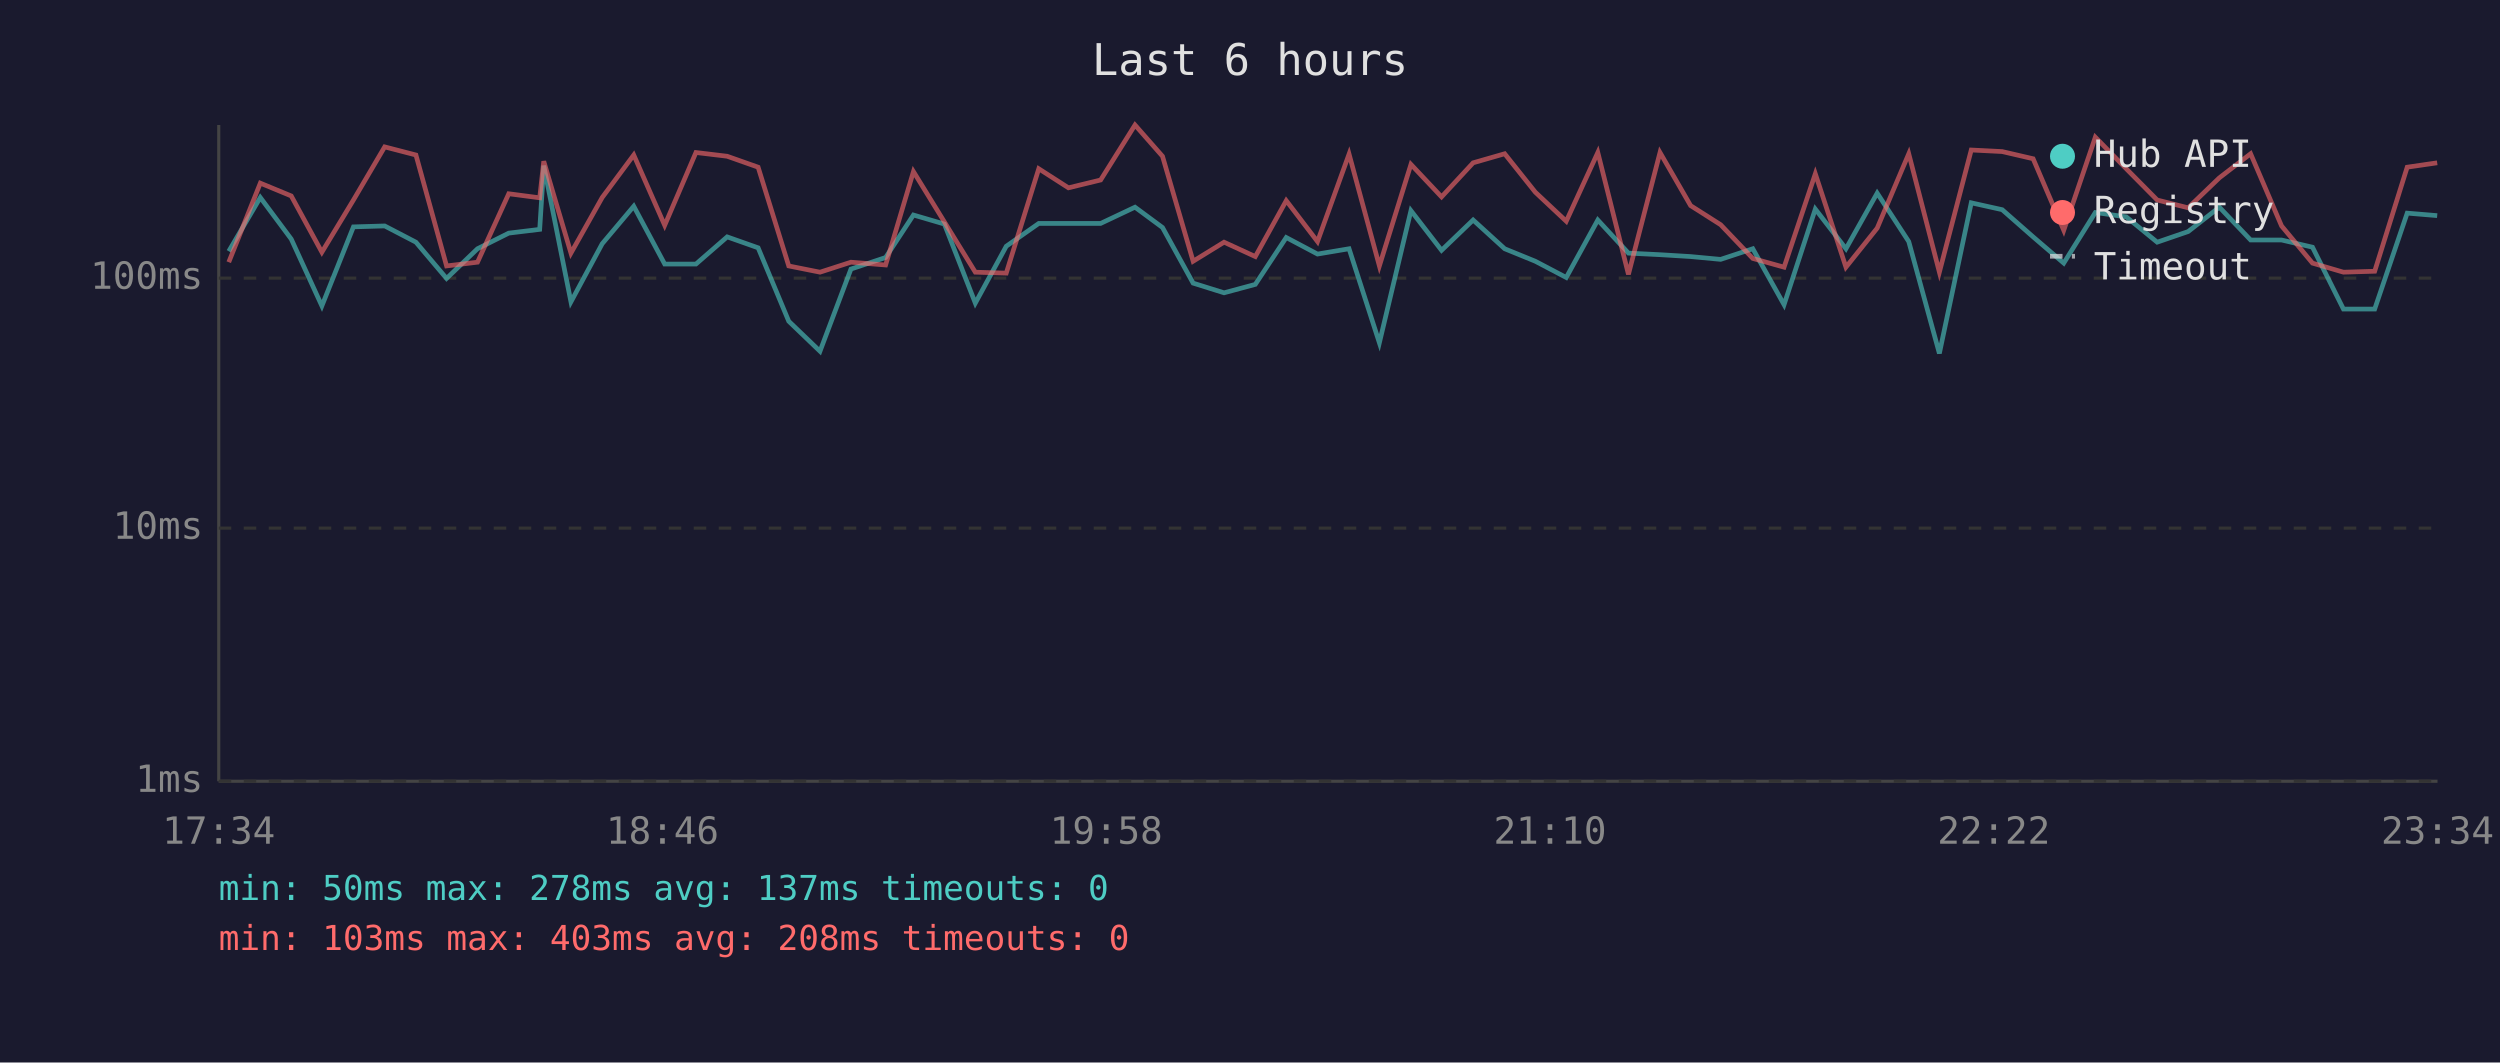
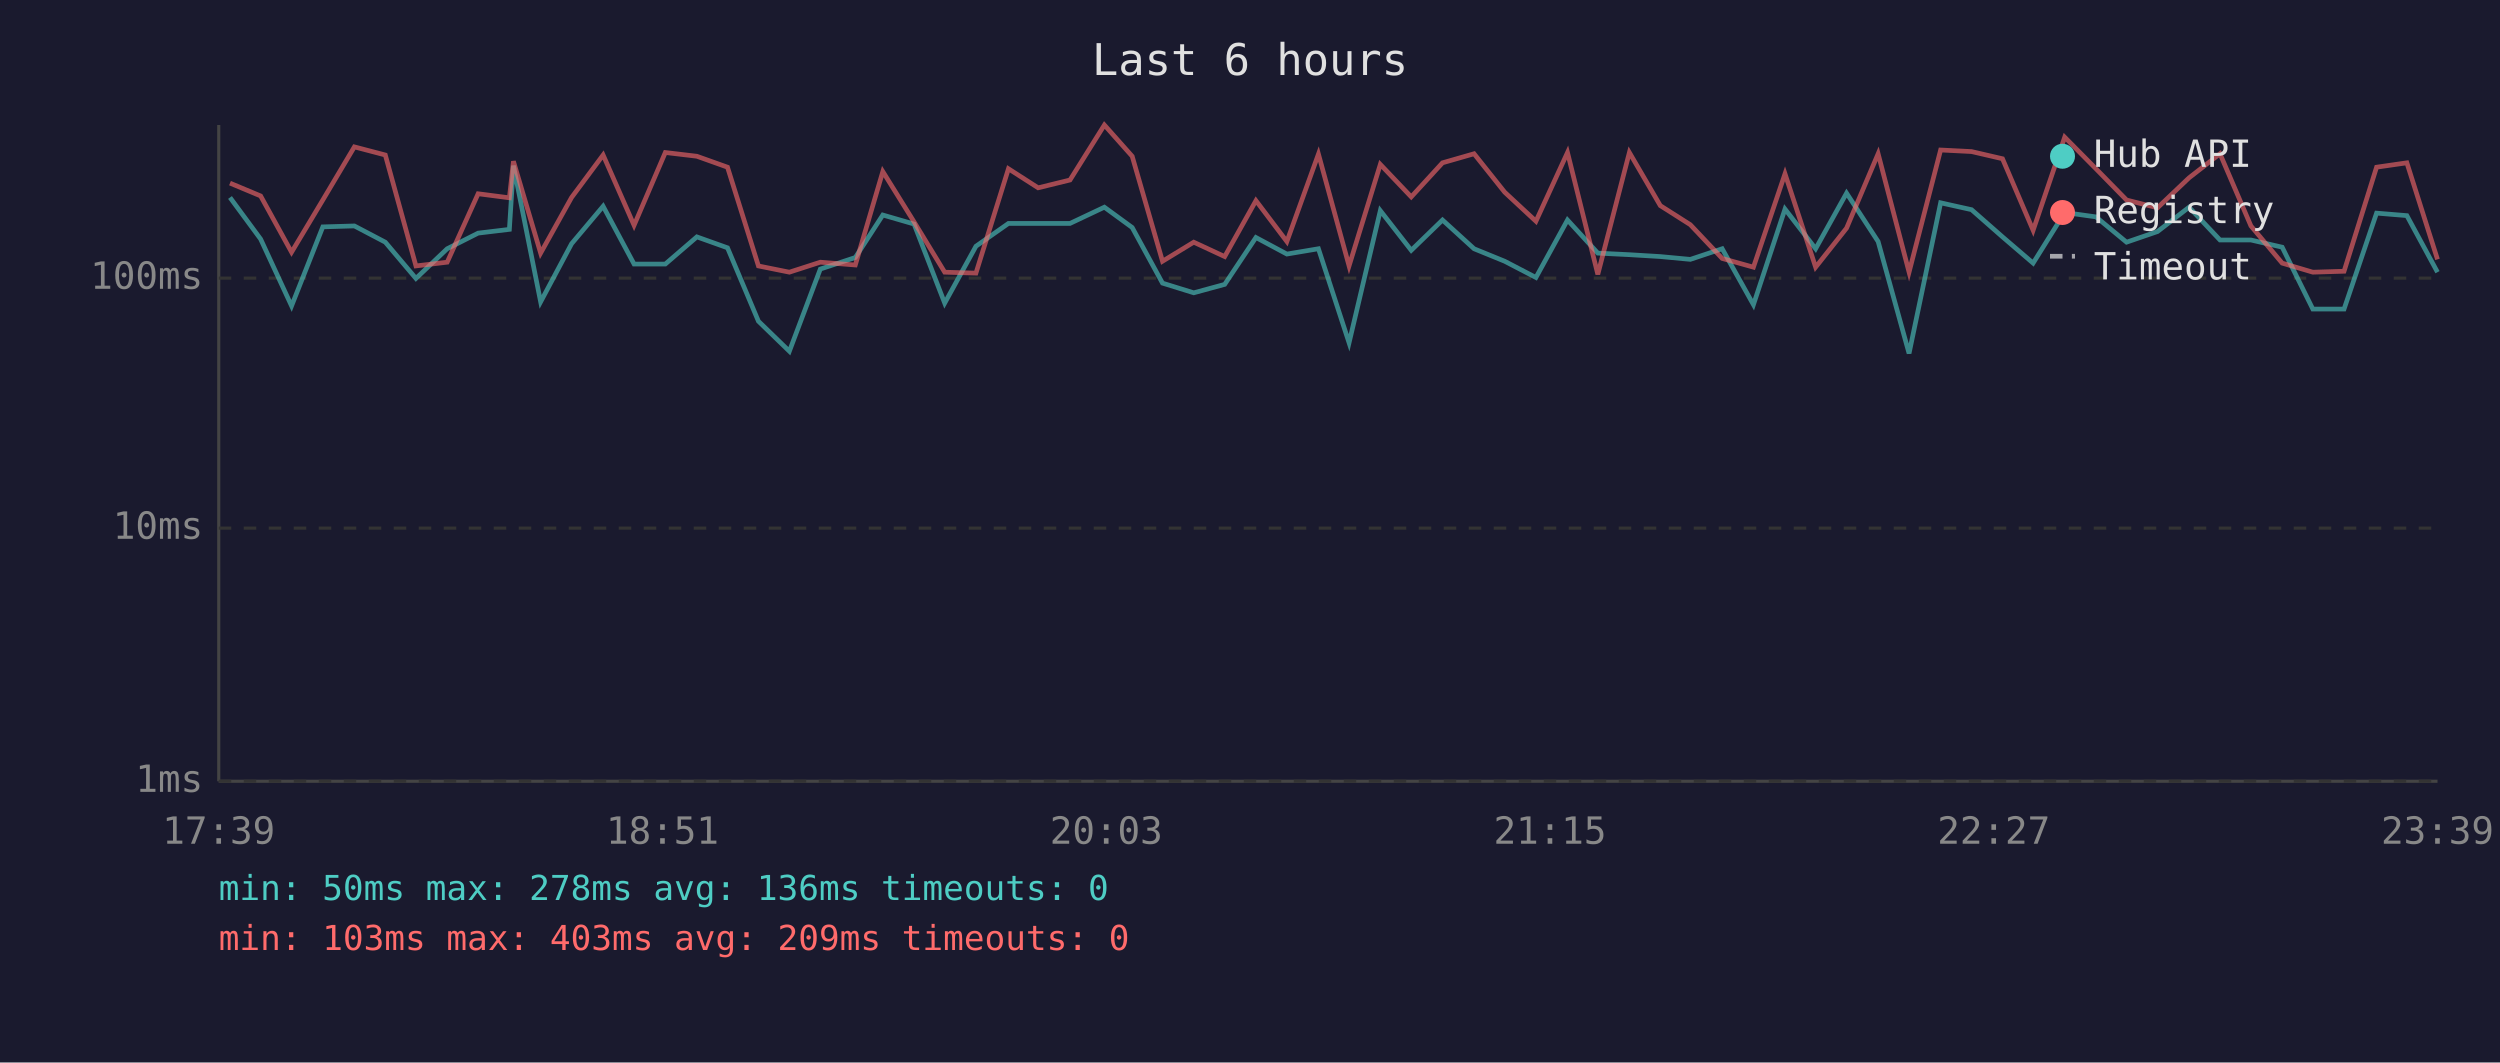
<svg xmlns="http://www.w3.org/2000/svg" viewBox="0 0 800 340" font-family="monospace" font-size="12">
  <rect width="800" height="340" fill="#1a1a2e" />
  <text x="400" y="24" fill="#e0e0e0" font-size="14" text-anchor="middle">Last 6 hours</text>
  <line x1="70" y1="40" x2="70" y2="250" stroke="#444" stroke-width="1" />
  <line x1="70" y1="250" x2="780" y2="250" stroke="#444" stroke-width="1" />
  <line x1="70" y1="250" x2="780" y2="250" stroke="#333" stroke-width="1" stroke-dasharray="4" />
  <text x="65" y="250" fill="#888" text-anchor="end" dominant-baseline="middle">1ms</text>
  <line x1="70" y1="169" x2="780" y2="169" stroke="#333" stroke-width="1" stroke-dasharray="4" />
  <text x="65" y="169" fill="#888" text-anchor="end" dominant-baseline="middle">10ms</text>
  <line x1="70" y1="89" x2="780" y2="89" stroke="#333" stroke-width="1" stroke-dasharray="4" />
  <text x="65" y="89" fill="#888" text-anchor="end" dominant-baseline="middle">100ms</text>
-   <text x="70" y="270" fill="#888" text-anchor="middle">17:34</text>
-   <text x="212" y="270" fill="#888" text-anchor="middle">18:46</text>
-   <text x="354" y="270" fill="#888" text-anchor="middle">19:58</text>
-   <text x="496" y="270" fill="#888" text-anchor="middle">21:10</text>
-   <text x="638" y="270" fill="#888" text-anchor="middle">22:22</text>
-   <text x="780" y="270" fill="#888" text-anchor="middle">23:34</text>
-   <polyline points="73.2,80.4 83.3,63.2 93.2,76.5 103.0,97.9 113.1,72.6 123.1,72.3 133.1,77.5 142.9,89.1 152.8,79.6 162.8,74.6 172.7,73.4 174.0,53.0 182.7,96.6 192.7,78.0 202.8,66.0 212.7,84.5 222.7,84.5 232.7,75.8 242.6,79.3 252.4,102.8 262.4,112.4 272.3,86.1 283.4,82.4 292.3,68.8 302.2,71.7 312.1,97.0 322.0,78.8 332.4,71.5 341.9,71.5 352.2,71.5 363.2,66.3 372.0,72.8 381.8,90.6 391.7,93.7 401.7,91.0 411.6,76.0 421.6,81.3 431.7,79.6 441.4,109.7 451.5,67.4 461.3,80.1 471.4,70.4 481.5,79.6 491.3,83.6 501.2,88.8 511.3,70.4 521.1,81.0 531.2,81.5 541.0,82.1 550.6,83.0 560.9,79.6 570.9,97.5 580.9,66.9 590.7,79.6 600.7,61.8 610.8,77.3 620.6,113.1 630.8,64.9 640.7,67.1 650.6,75.8 660.4,84.2 670.5,68.0 680.4,69.4 690.3,77.5 700.2,74.1 710.2,66.3 720.2,76.8 730.1,76.8 740.0,79.1 749.9,98.9 759.9,98.9 770.3,68.2 779.9,69.0" fill="none" stroke="#4ecdc4" stroke-width="1.5" opacity="0.6" />
-   <polyline points="73.2,83.9 83.3,58.6 93.2,62.7 103.0,80.7 113.1,64.0 123.1,47.0 133.1,49.6 142.9,85.1 152.8,83.9 162.8,62.0 172.7,63.3 174.0,51.6 182.7,81.0 192.7,63.2 202.8,49.6 212.7,72.1 222.7,48.8 232.7,50.0 242.6,53.5 252.4,85.1 262.4,87.1 272.3,83.9 283.4,84.8 292.3,54.9 302.2,71.0 312.1,87.1 322.0,87.4 332.4,54.0 341.9,60.1 352.2,57.6 363.2,40.0 372.0,50.0 381.8,83.6 391.7,77.5 401.7,82.1 411.6,64.2 421.6,77.3 431.7,49.3 441.4,85.1 451.5,52.6 461.3,63.0 471.4,52.1 481.5,49.2 491.3,61.5 501.2,70.8 511.3,48.8 521.1,87.8 531.2,48.8 541.0,65.8 550.6,71.9 560.9,82.7 570.9,85.5 580.9,55.6 590.7,85.5 600.7,73.0 610.8,49.2 620.6,87.1 630.8,48.0 640.7,48.5 650.6,50.8 660.4,73.7 670.5,43.9 680.4,54.0 690.3,64.0 700.2,66.5 710.2,56.9 720.2,49.2 730.1,72.3 740.0,84.2 749.9,87.1 759.9,86.8 770.3,53.5 779.9,52.1" fill="none" stroke="#ff6b6b" stroke-width="1.5" opacity="0.6" />
+   <text x="70" y="270" fill="#888" text-anchor="middle">17:39</text>
+   <text x="212" y="270" fill="#888" text-anchor="middle">18:51</text>
+   <text x="354" y="270" fill="#888" text-anchor="middle">20:03</text>
+   <text x="496" y="270" fill="#888" text-anchor="middle">21:15</text>
+   <text x="638" y="270" fill="#888" text-anchor="middle">22:27</text>
+   <text x="780" y="270" fill="#888" text-anchor="middle">23:39</text>
+   <polyline points="73.6,63.2 83.4,76.5 93.3,97.9 103.3,72.6 113.4,72.3 123.3,77.5 133.1,89.1 143.1,79.6 153.0,74.6 163.0,73.4 164.3,53.0 173.0,96.6 182.9,78.0 193.0,66.0 202.9,84.5 212.9,84.5 223.0,75.8 232.8,79.3 242.7,102.8 252.6,112.4 262.5,86.1 273.7,82.4 282.5,68.8 292.5,71.7 302.3,97.0 312.3,78.8 322.7,71.5 332.2,71.5 342.4,71.5 353.4,66.3 362.3,72.8 372.0,90.6 382.0,93.7 391.9,91.0 401.9,76.0 411.8,81.3 421.9,79.6 431.7,109.7 441.7,67.4 451.6,80.1 461.6,70.4 471.7,79.6 481.5,83.6 491.5,88.8 501.6,70.4 511.3,81.0 521.4,81.5 531.3,82.1 540.9,83.0 551.1,79.6 561.1,97.5 571.2,66.9 581.0,79.6 590.9,61.8 601.0,77.3 610.9,113.1 621.0,64.9 630.9,67.1 640.8,75.8 650.6,84.2 660.7,68.0 670.7,69.4 680.5,77.5 690.4,74.1 700.5,66.3 710.4,76.8 720.3,76.8 730.3,79.1 740.1,98.9 750.1,98.9 760.5,68.2 770.2,69.0 780.0,87.1" fill="none" stroke="#4ecdc4" stroke-width="1.5" opacity="0.6" />
+   <polyline points="73.6,58.6 83.4,62.7 93.3,80.7 103.3,64.0 113.4,47.0 123.3,49.6 133.1,85.1 143.1,83.9 153.0,62.0 163.0,63.3 164.3,51.6 173.0,81.0 182.9,63.2 193.0,49.6 202.9,72.1 212.9,48.8 223.0,50.0 232.8,53.5 242.7,85.1 252.6,87.1 262.5,83.9 273.7,84.8 282.5,54.9 292.5,71.0 302.3,87.1 312.3,87.4 322.7,54.0 332.2,60.1 342.4,57.6 353.4,40.0 362.3,50.0 372.0,83.6 382.0,77.5 391.9,82.1 401.9,64.2 411.8,77.3 421.9,49.3 431.7,85.1 441.7,52.6 451.6,63.0 461.6,52.1 471.7,49.2 481.5,61.5 491.5,70.8 501.6,48.8 511.3,87.8 521.4,48.8 531.3,65.8 540.9,71.9 551.1,82.7 561.1,85.5 571.2,55.6 581.0,85.5 590.9,73.0 601.0,49.2 610.9,87.1 621.0,48.0 630.9,48.5 640.8,50.8 650.6,73.7 660.7,43.9 670.7,54.0 680.5,64.0 690.4,66.5 700.5,56.9 710.4,49.2 720.3,72.3 730.3,84.2 740.1,87.1 750.1,86.8 760.5,53.5 770.2,52.1 780.0,83.0" fill="none" stroke="#ff6b6b" stroke-width="1.5" opacity="0.6" />
  <circle cx="660" cy="50" r="4" fill="#4ecdc4" />
  <text x="670" y="50" fill="#e0e0e0" dominant-baseline="middle">Hub API</text>
  <circle cx="660" cy="68" r="4" fill="#ff6b6b" />
  <text x="670" y="68" fill="#e0e0e0" dominant-baseline="middle">Registry</text>
  <line x1="656" y1="82" x2="664" y2="82" stroke="#e0e0e0" stroke-width="1.5" stroke-dasharray="4,3" opacity="0.7" />
  <text x="670" y="86" fill="#e0e0e0" dominant-baseline="middle">Timeout</text>
-   <text x="70" y="288" fill="#4ecdc4" font-size="11">min: 50ms  max: 278ms  avg: 137ms  timeouts: 0</text>
-   <text x="70" y="304" fill="#ff6b6b" font-size="11">min: 103ms  max: 403ms  avg: 208ms  timeouts: 0</text>
+   <text x="70" y="288" fill="#4ecdc4" font-size="11">min: 50ms  max: 278ms  avg: 136ms  timeouts: 0</text>
+   <text x="70" y="304" fill="#ff6b6b" font-size="11">min: 103ms  max: 403ms  avg: 209ms  timeouts: 0</text>
</svg>
